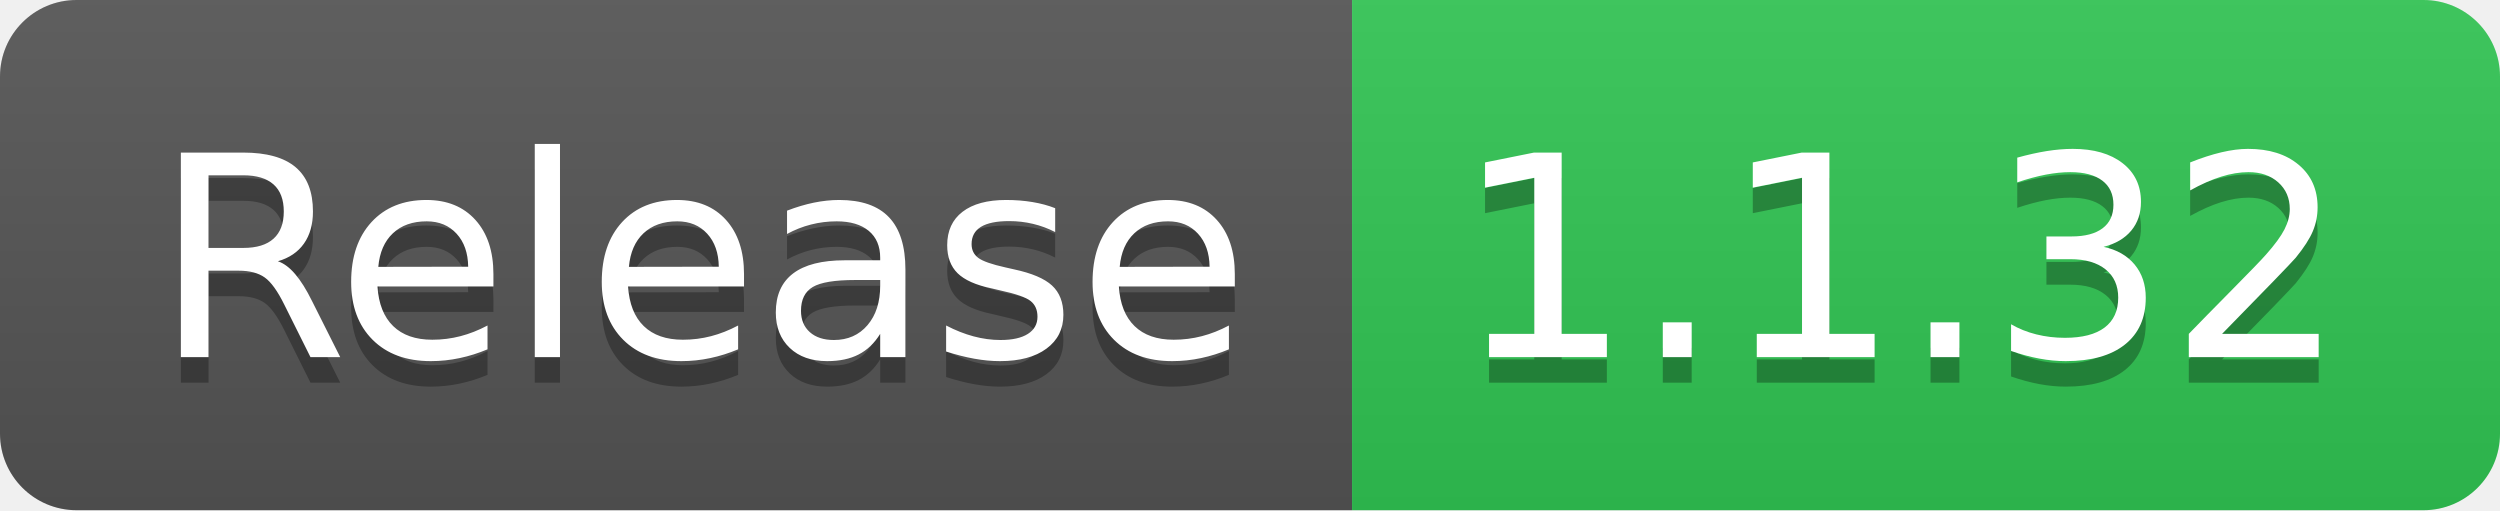
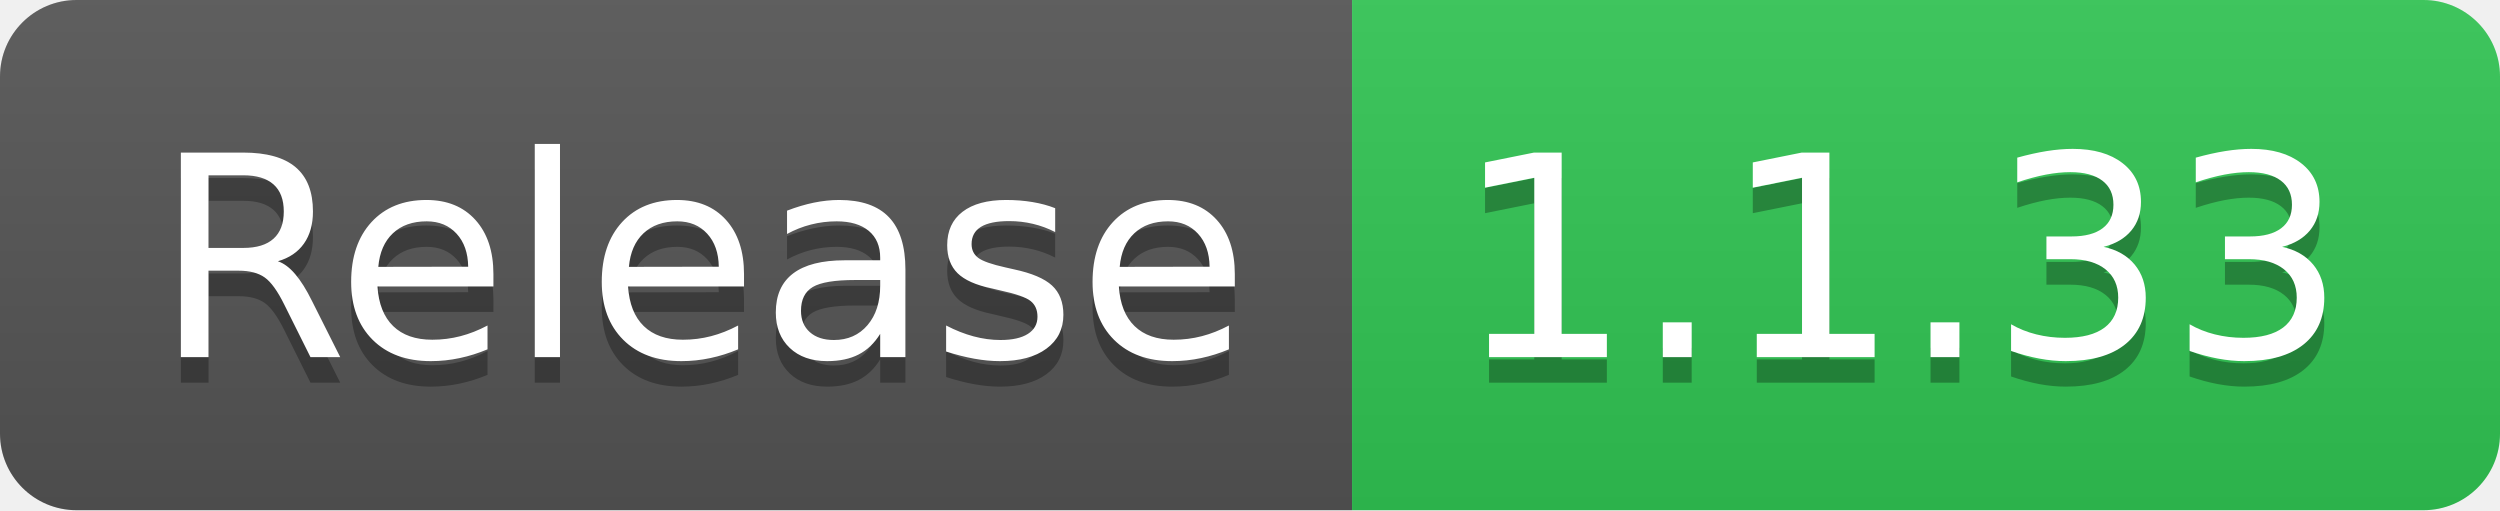
- <svg xmlns="http://www.w3.org/2000/svg" width="98" height="20" role="img" aria-label="Release: 1.1.32">
+ <svg xmlns="http://www.w3.org/2000/svg" width="98" height="20" role="img" aria-label="Release: 1.1.33">
  <linearGradient id="s" x2="0" y2="100%">
    <stop offset="0" stop-color="#bbb" stop-opacity=".1" />
    <stop offset="1" stop-opacity=".1" />
  </linearGradient>
  <clipPath id="r">
    <rect width="98" height="20" rx="3" fill="#fff" />
  </clipPath>
  <g clip-path="url(#r)">
    <rect width="53" height="20" fill="#555" />
    <rect x="53" width="45" height="20" fill="#31c653" />
    <rect width="98" height="20" fill="url(#s)" />
  </g>
  <g fill="#fff" text-anchor="middle" font-family="Verdana,Geneva,DejaVu Sans,sans-serif" text-rendering="geometricPrecision" font-size="110">
    <text aria-hidden="true" x="275" y="150" fill="#010101" fill-opacity=".3" transform="scale(.1)" textLength="430">Release</text>
    <text x="275" y="140" transform="scale(.1)" fill="#fff" textLength="430">Release</text>
-     <text aria-hidden="true" x="745" y="150" fill="#010101" fill-opacity=".3" transform="scale(.1)" textLength="350">1.1.32</text>
-     <text x="745" y="140" transform="scale(.1)" fill="#fff" textLength="350">1.1.32</text>
+     <text aria-hidden="true" x="745" y="150" fill="#010101" fill-opacity=".3" transform="scale(.1)" textLength="350">1.1.33</text>
+     <text x="745" y="140" transform="scale(.1)" fill="#fff" textLength="350">1.1.33</text>
  </g>
</svg>
